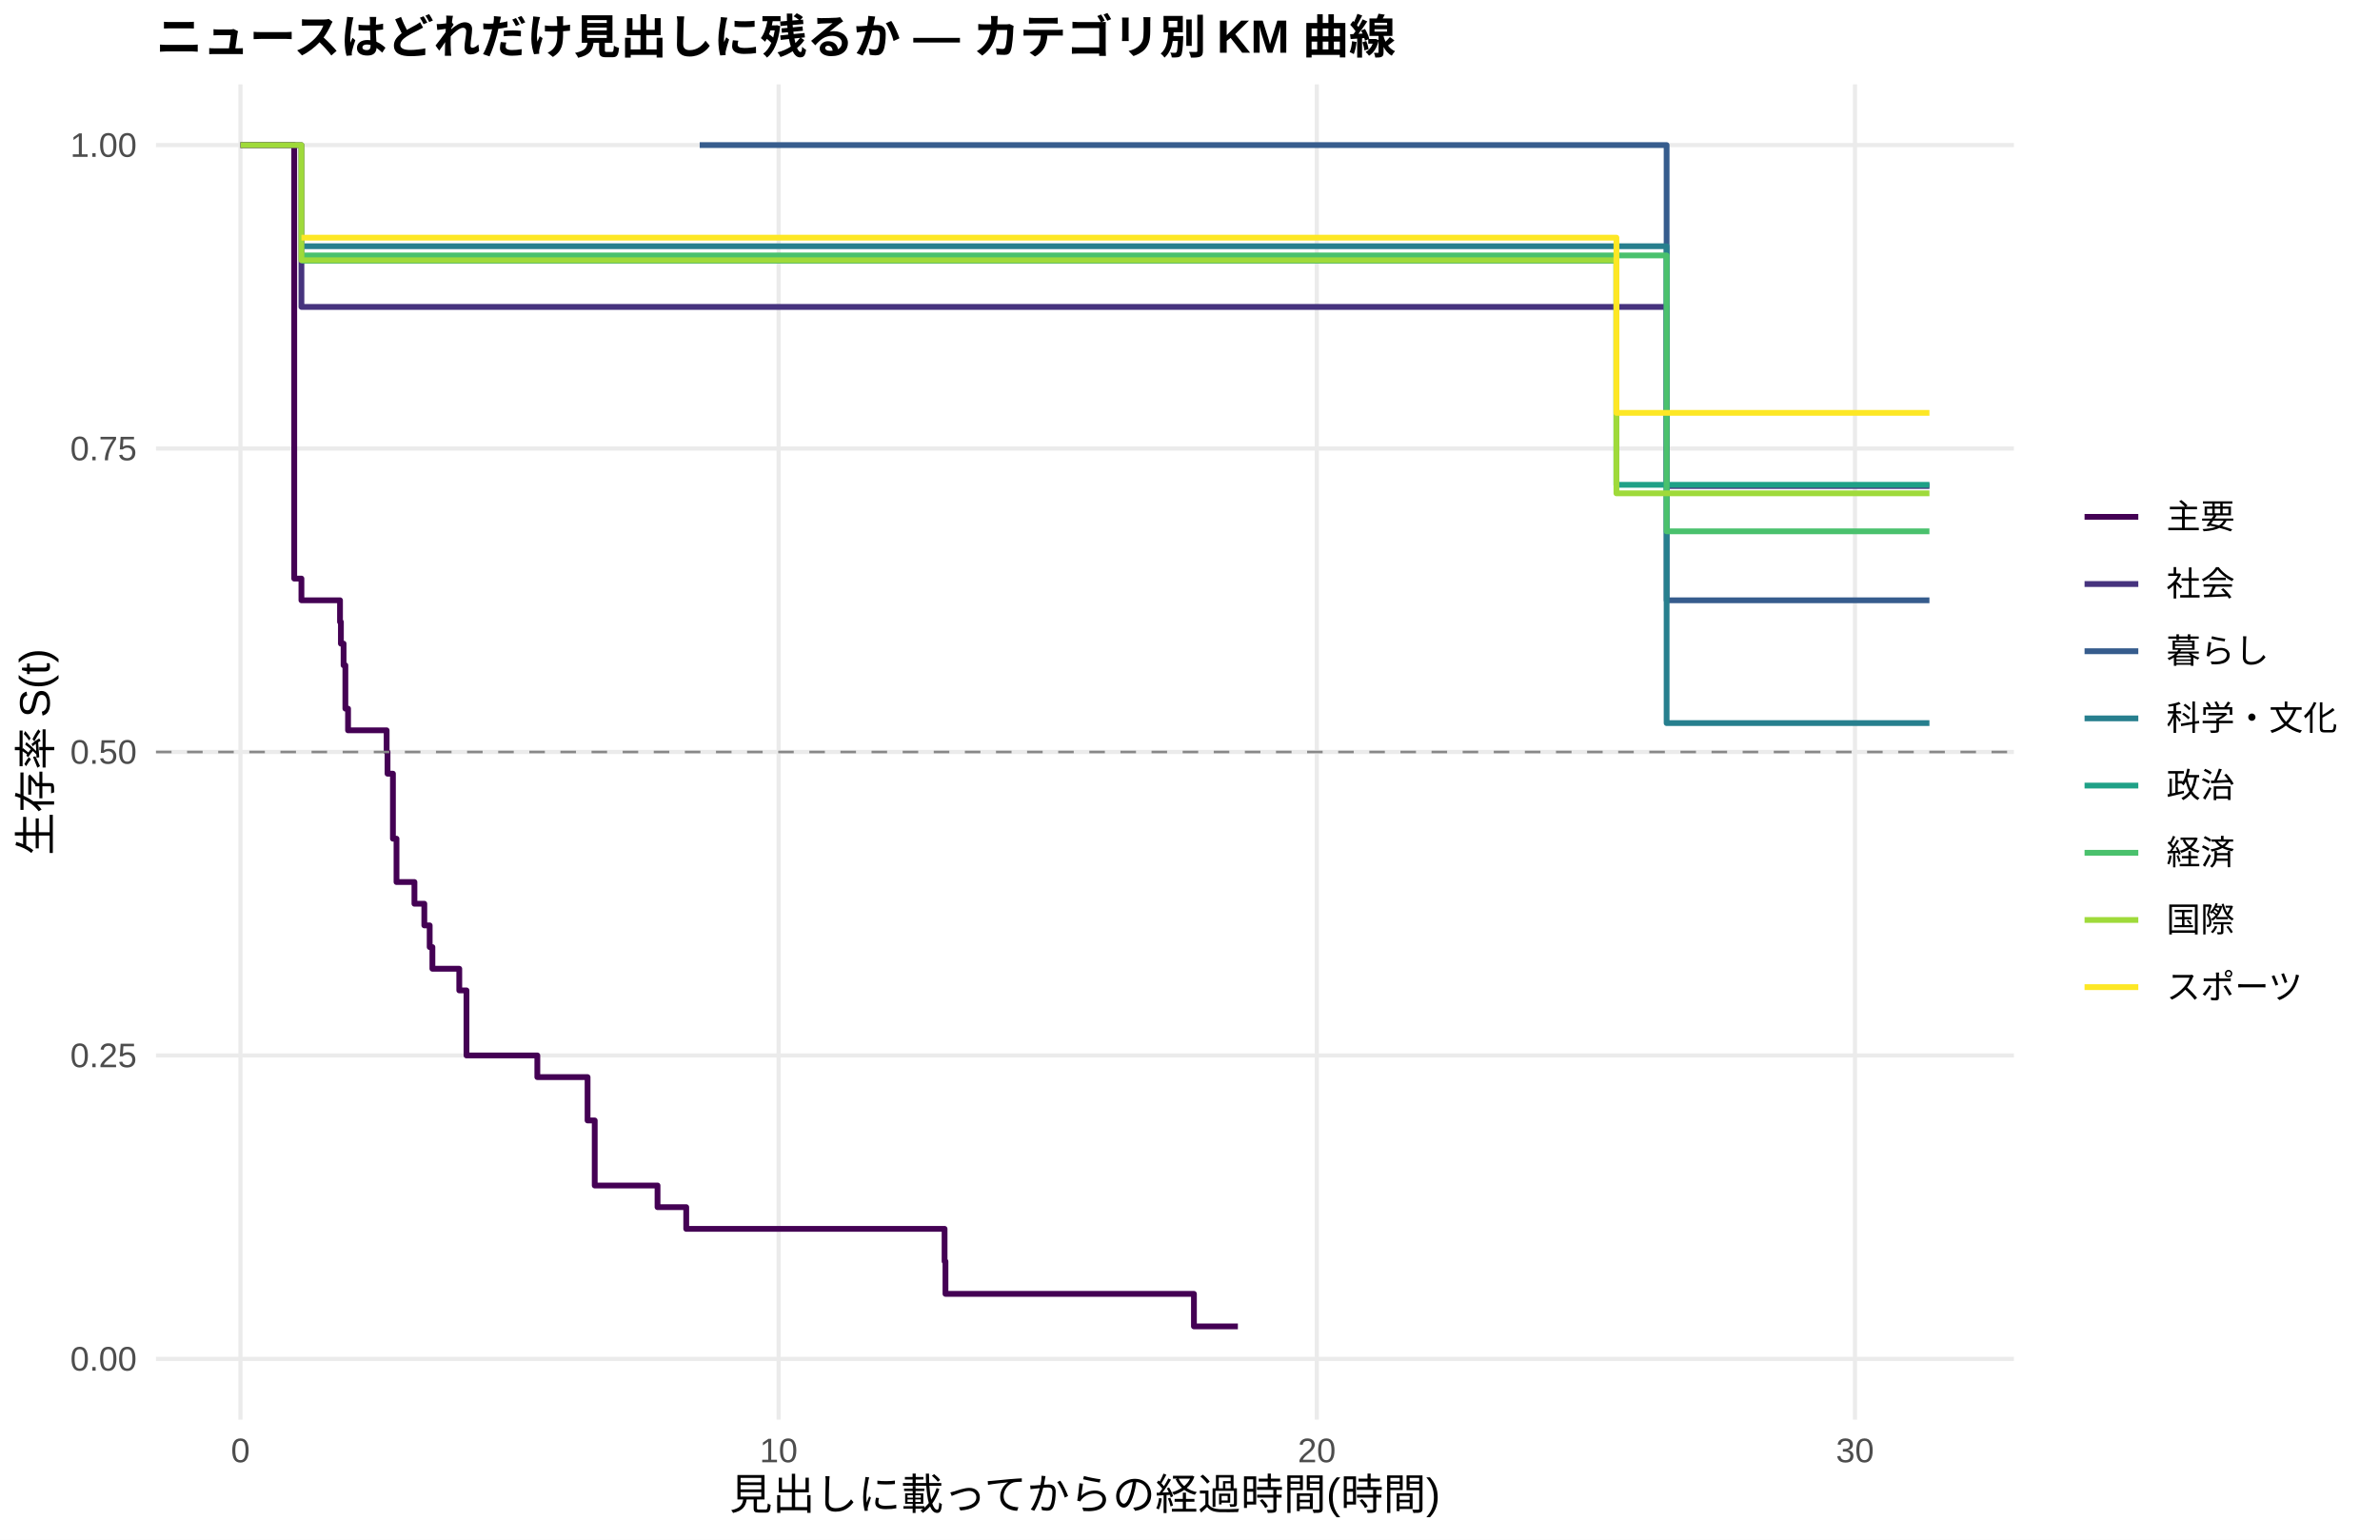
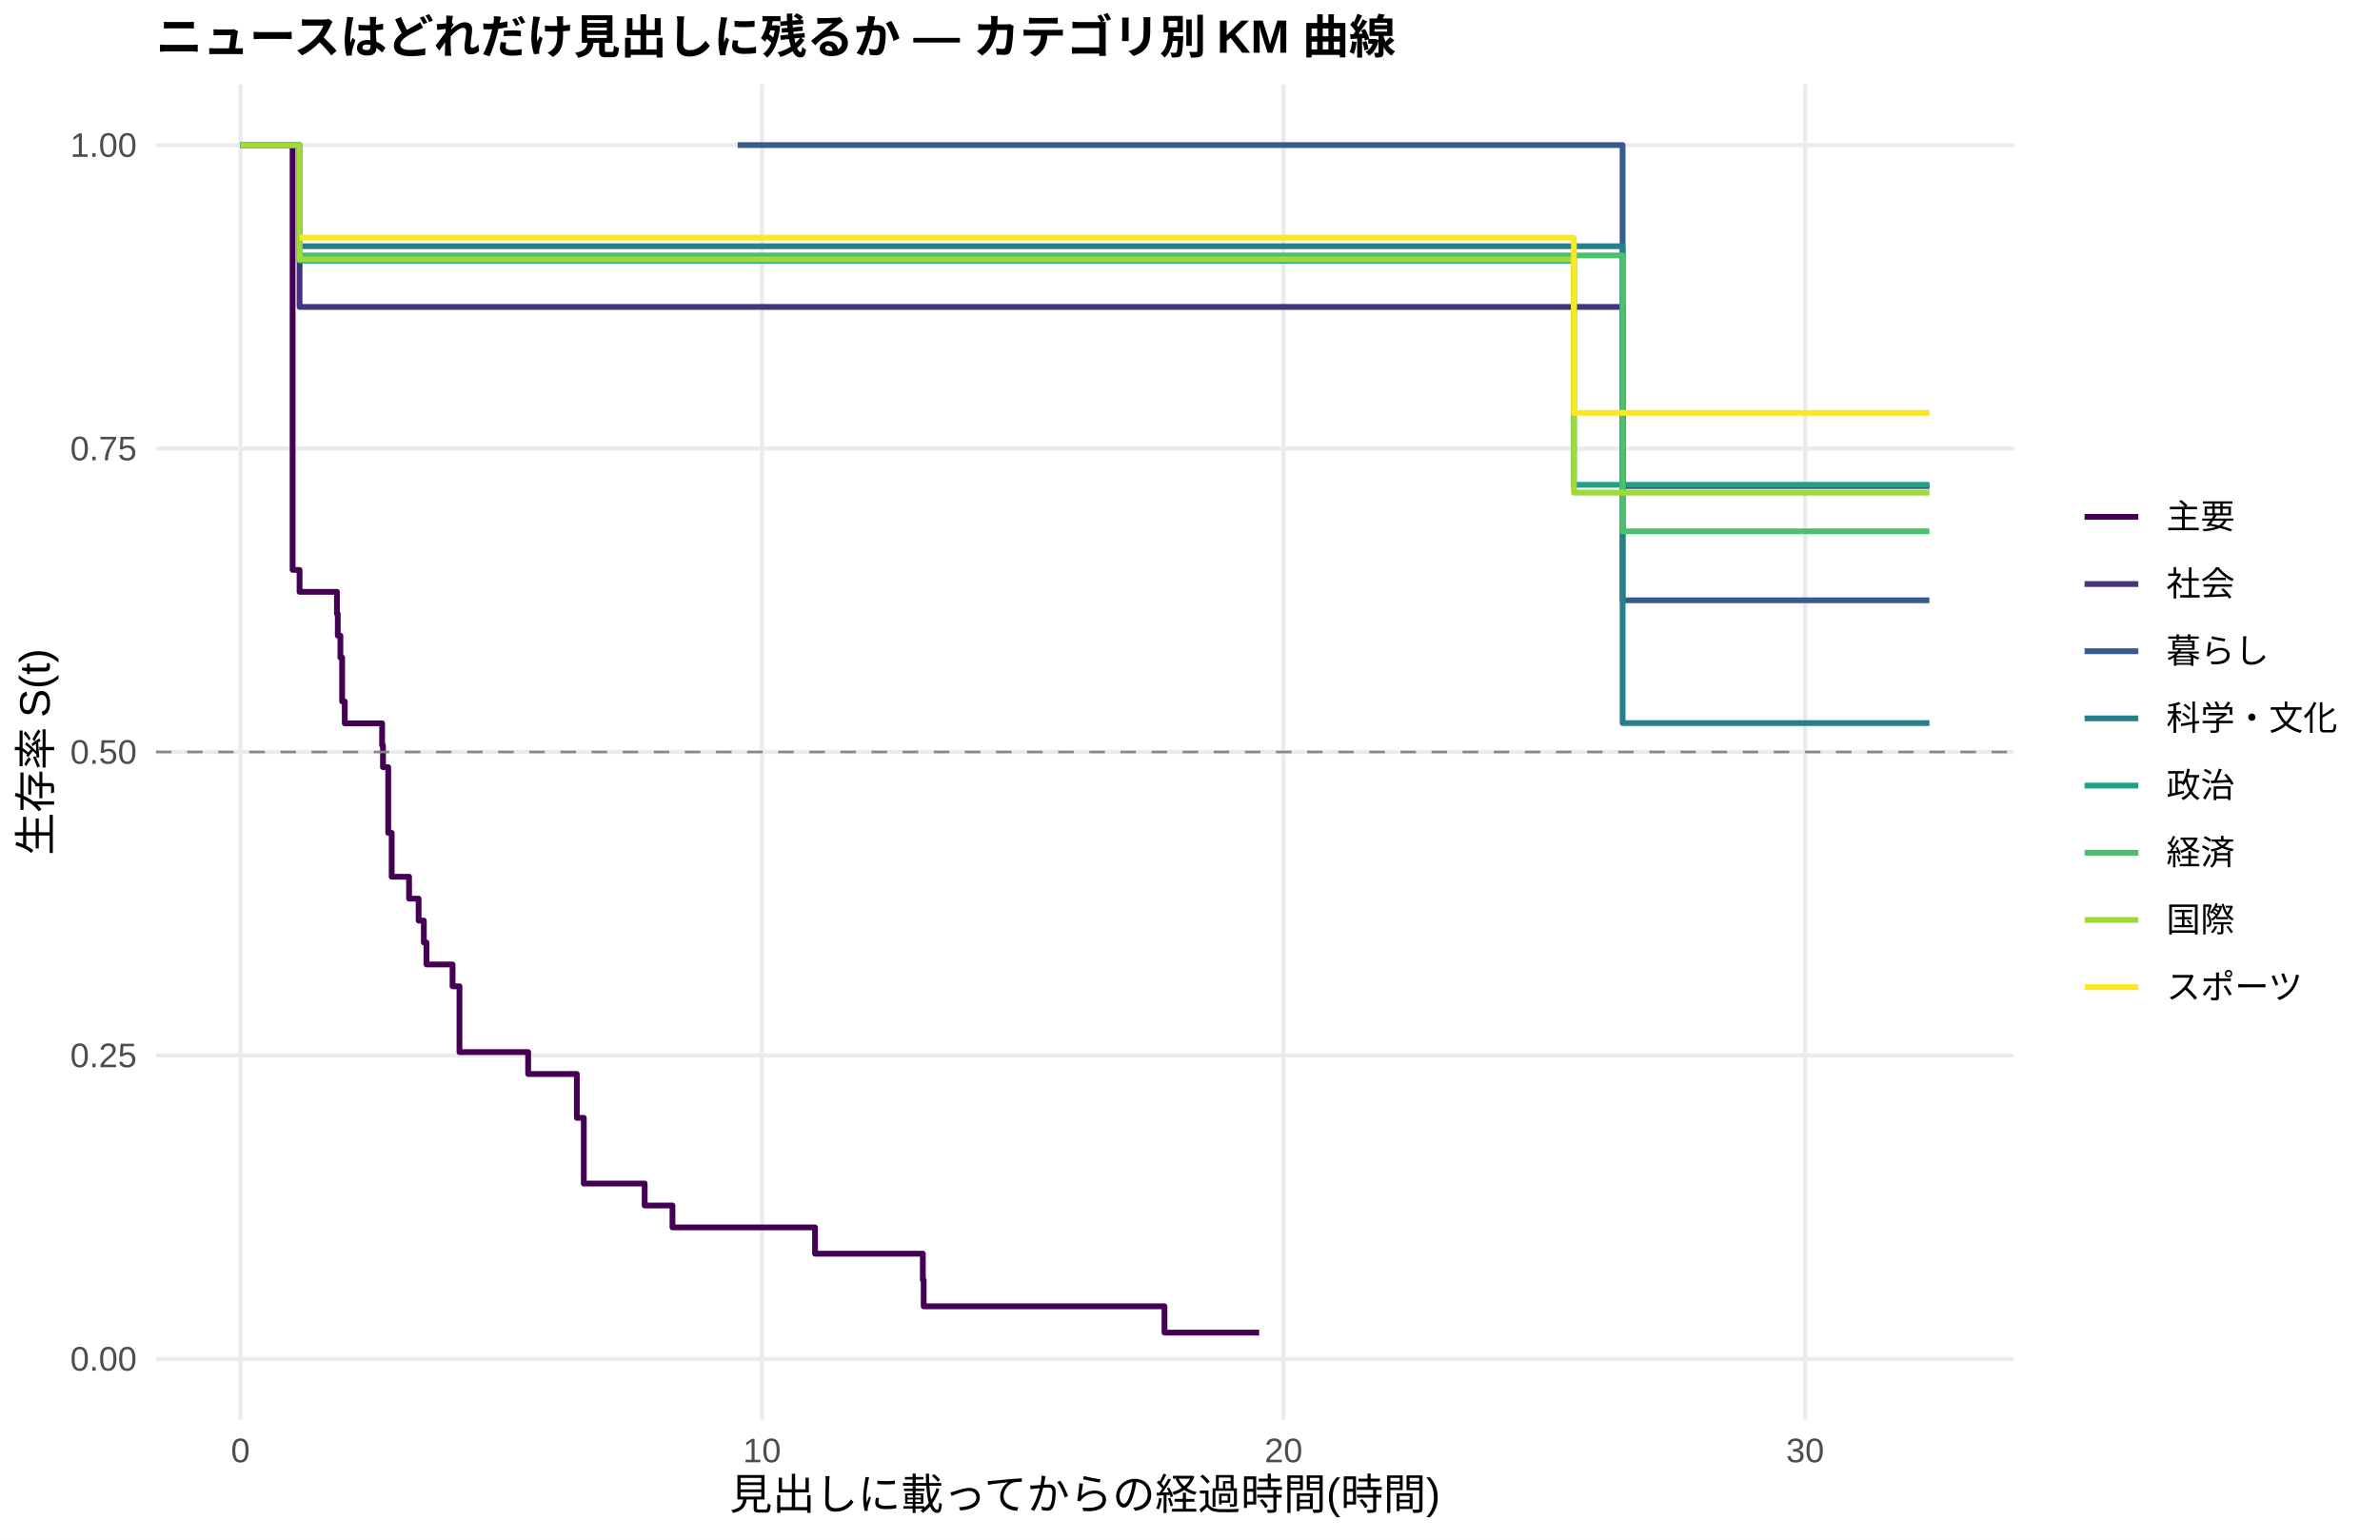
<svg xmlns="http://www.w3.org/2000/svg" width="612.00pt" height="396.00pt" viewBox="0 0 612.00 396.00">
  <g class="svglite">
    <defs>
      <style type="text/css">
    .svglite line, .svglite polyline, .svglite polygon, .svglite path, .svglite rect, .svglite circle {
      fill: none;
      stroke: #000000;
      stroke-linecap: round;
      stroke-linejoin: round;
      stroke-miterlimit: 10.00;
    }
    .svglite text {
      white-space: pre;
    }
    .svglite g.glyphgroup path {
      fill: inherit;
      stroke: none;
    }
  </style>
    </defs>
    <rect width="100%" height="100%" style="stroke: none; fill: #FFFFFF;" />
    <defs>
      <clipPath id="cpMC4wMHw2MTIuMDB8MC4wMHwzOTYuMDA=">
        <rect x="0.00" y="0.00" width="612.00" height="396.00" />
      </clipPath>
    </defs>
    <g clip-path="url(#cpMC4wMHw2MTIuMDB8MC4wMHwzOTYuMDA=)">
      <rect x="0.00" y="0.00" width="612.00" height="396.00" style="stroke-width: 1.07; stroke: none; fill: #FFFFFF;" />
    </g>
    <defs>
      <clipPath id="cpNDAuMTF8NTE3Ljg2fDIxLjcxfDM2NS4xMg==">
        <rect x="40.11" y="21.71" width="477.75" height="343.41" />
      </clipPath>
    </defs>
    <g clip-path="url(#cpNDAuMTF8NTE3Ljg2fDIxLjcxfDM2NS4xMg==)">
      <polyline points="40.11,349.51 517.86,349.51 " style="stroke-width: 1.07; stroke: #EBEBEB; stroke-linecap: butt;" />
      <polyline points="40.11,271.46 517.86,271.46 " style="stroke-width: 1.07; stroke: #EBEBEB; stroke-linecap: butt;" />
      <polyline points="40.11,193.41 517.86,193.41 " style="stroke-width: 1.07; stroke: #EBEBEB; stroke-linecap: butt;" />
      <polyline points="40.11,115.37 517.86,115.37 " style="stroke-width: 1.07; stroke: #EBEBEB; stroke-linecap: butt;" />
      <polyline points="40.11,37.32 517.86,37.32 " style="stroke-width: 1.07; stroke: #EBEBEB; stroke-linecap: butt;" />
      <polyline points="61.83,365.12 61.83,21.71 " style="stroke-width: 1.07; stroke: #EBEBEB; stroke-linecap: butt;" />
-       <polyline points="200.22,365.12 200.22,21.71 " style="stroke-width: 1.07; stroke: #EBEBEB; stroke-linecap: butt;" />
-       <polyline points="338.61,365.12 338.61,21.71 " style="stroke-width: 1.07; stroke: #EBEBEB; stroke-linecap: butt;" />
-       <polyline points="477.00,365.12 477.00,21.71 " style="stroke-width: 1.07; stroke: #EBEBEB; stroke-linecap: butt;" />
-       <polyline points="61.83,37.32 75.66,37.32 75.66,148.81 77.51,148.81 77.51,154.39 87.43,154.39 87.43,159.96 87.66,159.96 87.66,165.54 88.35,165.54 88.35,171.11 88.81,171.11 88.81,182.26 89.50,182.26 89.50,187.84 99.42,187.84 99.42,193.41 99.65,193.41 99.65,198.99 101.04,198.99 101.04,215.71 101.96,215.71 101.96,226.86 106.57,226.86 106.57,232.44 109.11,232.44 109.11,238.01 110.49,238.01 110.49,243.59 111.19,243.59 111.19,249.16 118.10,249.16 118.10,254.73 119.95,254.73 119.95,271.46 138.17,271.46 138.17,277.03 151.09,277.03 151.09,288.18 152.93,288.18 152.93,304.91 169.08,304.91 169.08,310.48 176.46,310.48 176.46,316.06 179.92,316.06 179.92,316.06 200.45,316.06 200.45,316.06 242.89,316.06 242.89,324.42 243.12,324.42 243.12,332.78 307.01,332.78 307.01,341.14 318.31,341.14 318.31,341.14 " style="stroke-width: 1.49; stroke: #440154; stroke-linecap: butt;" />
-       <polyline points="61.83,37.32 77.51,37.32 77.51,78.94 99.65,78.94 99.65,78.94 179.92,78.94 179.92,78.94 200.45,78.94 200.45,78.94 213.36,78.94 213.36,78.94 226.05,78.94 226.05,78.94 238.74,78.94 238.74,78.94 252.57,78.94 252.57,78.94 264.11,78.94 264.11,78.94 282.79,78.94 282.79,78.94 295.01,78.94 295.01,78.94 318.31,78.94 318.31,78.94 367.67,78.94 367.67,78.94 380.82,78.94 380.82,78.94 428.56,78.94 428.56,125.00 496.14,125.00 496.14,125.00 " style="stroke-width: 1.49; stroke: #46337E; stroke-linecap: butt;" />
-       <polyline points="179.92,37.32 200.45,37.32 200.45,37.32 428.56,37.32 428.56,154.39 496.14,154.39 496.14,154.39 " style="stroke-width: 1.49; stroke: #365C8D; stroke-linecap: butt;" />
-       <polyline points="77.51,63.33 168.16,63.33 168.16,63.33 252.57,63.33 252.57,63.33 380.82,63.33 380.82,63.33 428.56,63.33 428.56,185.98 496.14,185.98 496.14,185.98 " style="stroke-width: 1.49; stroke: #277F8E; stroke-linecap: butt;" />
-       <polyline points="77.51,67.05 99.65,67.05 99.65,67.05 143.25,67.05 143.25,67.05 179.92,67.05 179.92,67.05 200.45,67.05 200.45,67.05 213.36,67.05 213.36,67.05 336.53,67.05 336.53,67.05 415.65,67.05 415.65,124.69 461.31,124.69 461.31,124.69 496.14,124.69 496.14,124.69 " style="stroke-width: 1.49; stroke: #1FA187; stroke-linecap: butt;" />
-       <polyline points="77.51,65.70 179.92,65.70 179.92,65.70 226.05,65.70 226.05,65.70 295.01,65.70 295.01,65.70 318.31,65.70 318.31,65.70 336.53,65.70 336.53,65.70 380.82,65.70 380.82,65.70 428.56,65.70 428.56,136.65 449.78,136.65 449.78,136.65 496.14,136.65 496.14,136.65 " style="stroke-width: 1.49; stroke: #4AC16D; stroke-linecap: butt;" />
-       <polyline points="61.83,37.32 75.43,37.32 75.43,37.32 77.51,37.32 77.51,66.94 143.25,66.94 143.25,66.94 168.16,66.94 168.16,66.94 179.92,66.94 179.92,66.94 200.45,66.94 200.45,66.94 226.05,66.94 226.05,66.94 238.74,66.94 238.74,66.94 252.57,66.94 252.57,66.94 264.11,66.94 264.11,66.94 306.78,66.94 306.78,66.94 336.53,66.94 336.53,66.94 380.82,66.94 380.82,66.94 415.65,66.94 415.65,126.88 449.78,126.88 449.78,126.88 461.31,126.88 461.31,126.88 496.14,126.88 496.14,126.88 " style="stroke-width: 1.49; stroke: #9FDA3A; stroke-linecap: butt;" />
-       <polyline points="77.51,61.13 168.16,61.13 168.16,61.13 179.92,61.13 179.92,61.13 238.74,61.13 238.74,61.13 282.79,61.13 282.79,61.13 295.01,61.13 295.01,61.13 318.31,61.13 318.31,61.13 336.53,61.13 336.53,61.13 380.82,61.13 380.82,61.13 415.65,61.13 415.65,106.19 461.31,106.19 461.31,106.19 496.14,106.19 496.14,106.19 " style="stroke-width: 1.49; stroke: #FDE725; stroke-linecap: butt;" />
+       <polyline points="195.94,365.12 195.94,21.71 " style="stroke-width: 1.07; stroke: #EBEBEB; stroke-linecap: butt;" />
+       <polyline points="330.06,365.12 330.06,21.71 " style="stroke-width: 1.07; stroke: #EBEBEB; stroke-linecap: butt;" />
+       <polyline points="464.18,365.12 464.18,21.71 " style="stroke-width: 1.07; stroke: #EBEBEB; stroke-linecap: butt;" />
+       <polyline points="61.83,37.32 75.24,37.32 75.24,146.58 77.03,146.58 77.03,152.22 86.64,152.22 86.64,157.86 86.86,157.86 86.86,163.49 87.53,163.49 87.53,169.13 87.98,169.13 87.98,180.40 88.65,180.40 88.65,186.04 98.26,186.04 98.26,191.68 98.48,191.68 98.48,197.31 99.83,197.31 99.83,214.22 100.72,214.22 100.72,225.50 105.19,225.50 105.19,231.13 107.65,231.13 107.65,236.77 108.99,236.77 108.99,242.41 109.66,242.41 109.66,248.05 116.37,248.05 116.37,253.68 118.15,253.68 118.15,270.59 135.81,270.59 135.81,276.23 148.33,276.23 148.33,287.50 150.12,287.50 150.12,304.41 165.77,304.41 165.77,310.05 172.92,310.05 172.92,315.69 189.68,315.69 189.68,315.69 209.58,315.69 209.58,322.45 237.30,322.45 237.30,329.21 237.52,329.21 237.52,335.98 299.44,335.98 299.44,342.74 323.80,342.74 323.80,342.74 " style="stroke-width: 1.49; stroke: #440154; stroke-linecap: butt;" />
+       <polyline points="61.83,37.32 75.24,37.32 75.24,37.32 77.03,37.32 77.03,78.94 111.90,78.94 111.90,78.94 189.68,78.94 189.68,78.94 209.58,78.94 209.58,78.94 222.10,78.94 222.10,78.94 234.39,78.94 234.39,78.94 246.68,78.94 246.68,78.94 260.10,78.94 260.10,78.94 271.27,78.94 271.27,78.94 289.38,78.94 289.38,78.94 301.23,78.94 301.23,78.94 323.80,78.94 323.80,78.94 371.64,78.94 371.64,78.94 384.38,78.94 384.38,78.94 417.24,78.94 417.24,125.00 496.14,125.00 496.14,125.00 " style="stroke-width: 1.49; stroke: #46337E; stroke-linecap: butt;" />
+       <polyline points="189.68,37.32 209.58,37.32 209.58,37.32 417.24,37.32 417.24,154.39 496.14,154.39 496.14,154.39 " style="stroke-width: 1.49; stroke: #365C8D; stroke-linecap: butt;" />
+       <polyline points="77.03,63.33 178.28,63.33 178.28,63.33 260.10,63.33 260.10,63.33 384.38,63.33 384.38,63.33 417.24,63.33 417.24,185.98 496.14,185.98 496.14,185.98 " style="stroke-width: 1.49; stroke: #277F8E; stroke-linecap: butt;" />
+       <polyline points="61.83,37.32 77.03,37.32 77.03,67.05 111.90,67.05 111.90,67.05 154.14,67.05 154.14,67.05 189.68,67.05 189.68,67.05 209.58,67.05 209.58,67.05 222.10,67.05 222.10,67.05 341.46,67.05 341.46,67.05 404.72,67.05 404.72,124.69 462.39,124.69 462.39,124.69 496.14,124.69 496.14,124.69 " style="stroke-width: 1.49; stroke: #1FA187; stroke-linecap: butt;" />
+       <polyline points="61.83,37.32 77.03,37.32 77.03,65.70 189.68,65.70 189.68,65.70 234.39,65.70 234.39,65.70 301.23,65.70 301.23,65.70 323.80,65.70 323.80,65.70 341.46,65.70 341.46,65.70 384.38,65.70 384.38,65.70 417.24,65.70 417.24,136.65 451.21,136.65 451.21,136.65 496.14,136.65 496.14,136.65 " style="stroke-width: 1.49; stroke: #4AC16D; stroke-linecap: butt;" />
+       <polyline points="61.83,37.32 75.24,37.32 75.24,37.32 77.03,37.32 77.03,66.73 88.43,66.73 88.43,66.73 154.14,66.73 154.14,66.73 178.28,66.73 178.28,66.73 189.68,66.73 189.68,66.73 209.58,66.73 209.58,66.73 234.39,66.73 234.39,66.73 246.68,66.73 246.68,66.73 260.10,66.73 260.10,66.73 271.27,66.73 271.27,66.73 312.63,66.73 312.63,66.73 341.46,66.73 341.46,66.73 384.38,66.73 384.38,66.73 404.72,66.73 404.72,126.71 451.21,126.71 451.21,126.71 462.39,126.71 462.39,126.71 496.14,126.71 496.14,126.71 " style="stroke-width: 1.49; stroke: #9FDA3A; stroke-linecap: butt;" />
+       <polyline points="77.03,61.13 178.28,61.13 178.28,61.13 189.68,61.13 189.68,61.13 246.68,61.13 246.68,61.13 289.38,61.13 289.38,61.13 301.23,61.13 301.23,61.13 323.80,61.13 323.80,61.13 341.46,61.13 341.46,61.13 384.38,61.13 384.38,61.13 404.72,61.13 404.72,106.19 462.39,106.19 462.39,106.19 496.14,106.19 496.14,106.19 " style="stroke-width: 1.49; stroke: #FDE725; stroke-linecap: butt;" />
      <line x1="40.11" y1="193.41" x2="517.86" y2="193.41" style="stroke-width: 0.64; stroke: #888888; stroke-dasharray: 4.00,4.00; stroke-linecap: butt;" />
    </g>
    <g clip-path="url(#cpMC4wMHw2MTIuMDB8MC4wMHwzOTYuMDA=)">
      <text x="35.18" y="352.53" text-anchor="end" style="font-size: 8.80px;fill: #4D4D4D; font-family: &quot;Liberation Sans&quot;;" textLength="17.11px" lengthAdjust="spacingAndGlyphs">0.00</text>
      <text x="35.18" y="274.49" text-anchor="end" style="font-size: 8.80px;fill: #4D4D4D; font-family: &quot;Liberation Sans&quot;;" textLength="17.11px" lengthAdjust="spacingAndGlyphs">0.25</text>
      <text x="35.18" y="196.44" text-anchor="end" style="font-size: 8.80px;fill: #4D4D4D; font-family: &quot;Liberation Sans&quot;;" textLength="17.11px" lengthAdjust="spacingAndGlyphs">0.50</text>
      <text x="35.18" y="118.39" text-anchor="end" style="font-size: 8.80px;fill: #4D4D4D; font-family: &quot;Liberation Sans&quot;;" textLength="17.11px" lengthAdjust="spacingAndGlyphs">0.75</text>
      <text x="35.18" y="40.35" text-anchor="end" style="font-size: 8.80px;fill: #4D4D4D; font-family: &quot;Liberation Sans&quot;;" textLength="17.11px" lengthAdjust="spacingAndGlyphs">1.00</text>
      <text x="61.83" y="376.10" text-anchor="middle" style="font-size: 8.80px;fill: #4D4D4D; font-family: &quot;Liberation Sans&quot;;" textLength="4.89px" lengthAdjust="spacingAndGlyphs">0</text>
-       <text x="200.22" y="376.10" text-anchor="middle" style="font-size: 8.80px;fill: #4D4D4D; font-family: &quot;Liberation Sans&quot;;" textLength="9.78px" lengthAdjust="spacingAndGlyphs">10</text>
-       <text x="338.61" y="376.10" text-anchor="middle" style="font-size: 8.80px;fill: #4D4D4D; font-family: &quot;Liberation Sans&quot;;" textLength="9.78px" lengthAdjust="spacingAndGlyphs">20</text>
-       <text x="477.00" y="376.10" text-anchor="middle" style="font-size: 8.80px;fill: #4D4D4D; font-family: &quot;Liberation Sans&quot;;" textLength="9.78px" lengthAdjust="spacingAndGlyphs">30</text>
+       <text x="195.94" y="376.10" text-anchor="middle" style="font-size: 8.80px;fill: #4D4D4D; font-family: &quot;Liberation Sans&quot;;" textLength="9.78px" lengthAdjust="spacingAndGlyphs">10</text>
+       <text x="330.06" y="376.10" text-anchor="middle" style="font-size: 8.80px;fill: #4D4D4D; font-family: &quot;Liberation Sans&quot;;" textLength="9.78px" lengthAdjust="spacingAndGlyphs">20</text>
+       <text x="464.18" y="376.10" text-anchor="middle" style="font-size: 8.80px;fill: #4D4D4D; font-family: &quot;Liberation Sans&quot;;" textLength="9.78px" lengthAdjust="spacingAndGlyphs">30</text>
      <text x="278.98" y="388.24" text-anchor="middle" style="font-size: 11.00px; font-family: &quot;Liberation Sans&quot;;" textLength="183.31px" lengthAdjust="spacingAndGlyphs">見出しに載ってからの経過時間(時間)</text>
      <text transform="translate(13.05,193.41) rotate(-90)" text-anchor="middle" style="font-size: 11.00px; font-family: &quot;Liberation Sans&quot;;" textLength="53.78px" lengthAdjust="spacingAndGlyphs">生存率 S(t)</text>
      <line x1="536.03" y1="132.93" x2="549.85" y2="132.93" style="stroke-width: 1.49; stroke: #440154; stroke-linecap: butt;" />
      <line x1="536.03" y1="150.21" x2="549.85" y2="150.21" style="stroke-width: 1.49; stroke: #46337E; stroke-linecap: butt;" />
      <line x1="536.03" y1="167.49" x2="549.85" y2="167.49" style="stroke-width: 1.49; stroke: #365C8D; stroke-linecap: butt;" />
      <line x1="536.03" y1="184.77" x2="549.85" y2="184.77" style="stroke-width: 1.49; stroke: #277F8E; stroke-linecap: butt;" />
      <line x1="536.03" y1="202.05" x2="549.85" y2="202.05" style="stroke-width: 1.49; stroke: #1FA187; stroke-linecap: butt;" />
      <line x1="536.03" y1="219.33" x2="549.85" y2="219.33" style="stroke-width: 1.49; stroke: #4AC16D; stroke-linecap: butt;" />
      <line x1="536.03" y1="236.61" x2="549.85" y2="236.61" style="stroke-width: 1.49; stroke: #9FDA3A; stroke-linecap: butt;" />
      <line x1="536.03" y1="253.89" x2="549.85" y2="253.89" style="stroke-width: 1.49; stroke: #FDE725; stroke-linecap: butt;" />
      <text x="557.06" y="135.96" style="font-size: 8.80px; font-family: &quot;Liberation Sans&quot;;" textLength="17.59px" lengthAdjust="spacingAndGlyphs">主要</text>
      <text x="557.06" y="153.24" style="font-size: 8.80px; font-family: &quot;Liberation Sans&quot;;" textLength="17.59px" lengthAdjust="spacingAndGlyphs">社会</text>
      <text x="557.06" y="170.52" style="font-size: 8.80px; font-family: &quot;Liberation Sans&quot;;" textLength="26.39px" lengthAdjust="spacingAndGlyphs">暮らし</text>
      <text x="557.06" y="187.80" style="font-size: 8.80px; font-family: &quot;Liberation Sans&quot;;" textLength="43.98px" lengthAdjust="spacingAndGlyphs">科学・文化</text>
      <text x="557.06" y="205.08" style="font-size: 8.80px; font-family: &quot;Liberation Sans&quot;;" textLength="17.59px" lengthAdjust="spacingAndGlyphs">政治</text>
      <text x="557.06" y="222.36" style="font-size: 8.80px; font-family: &quot;Liberation Sans&quot;;" textLength="17.59px" lengthAdjust="spacingAndGlyphs">経済</text>
      <text x="557.06" y="239.64" style="font-size: 8.80px; font-family: &quot;Liberation Sans&quot;;" textLength="17.59px" lengthAdjust="spacingAndGlyphs">国際</text>
      <text x="557.06" y="256.92" style="font-size: 8.80px; font-family: &quot;Liberation Sans&quot;;" textLength="35.19px" lengthAdjust="spacingAndGlyphs">スポーツ</text>
      <text x="40.11" y="13.74" style="font-size: 12.00px; font-weight: bold; font-family: &quot;Liberation Sans&quot;;" textLength="319.98px" lengthAdjust="spacingAndGlyphs">ニュースはどれだけ見出しに残るか — カテゴリ別 KM 曲線</text>
    </g>
  </g>
</svg>
